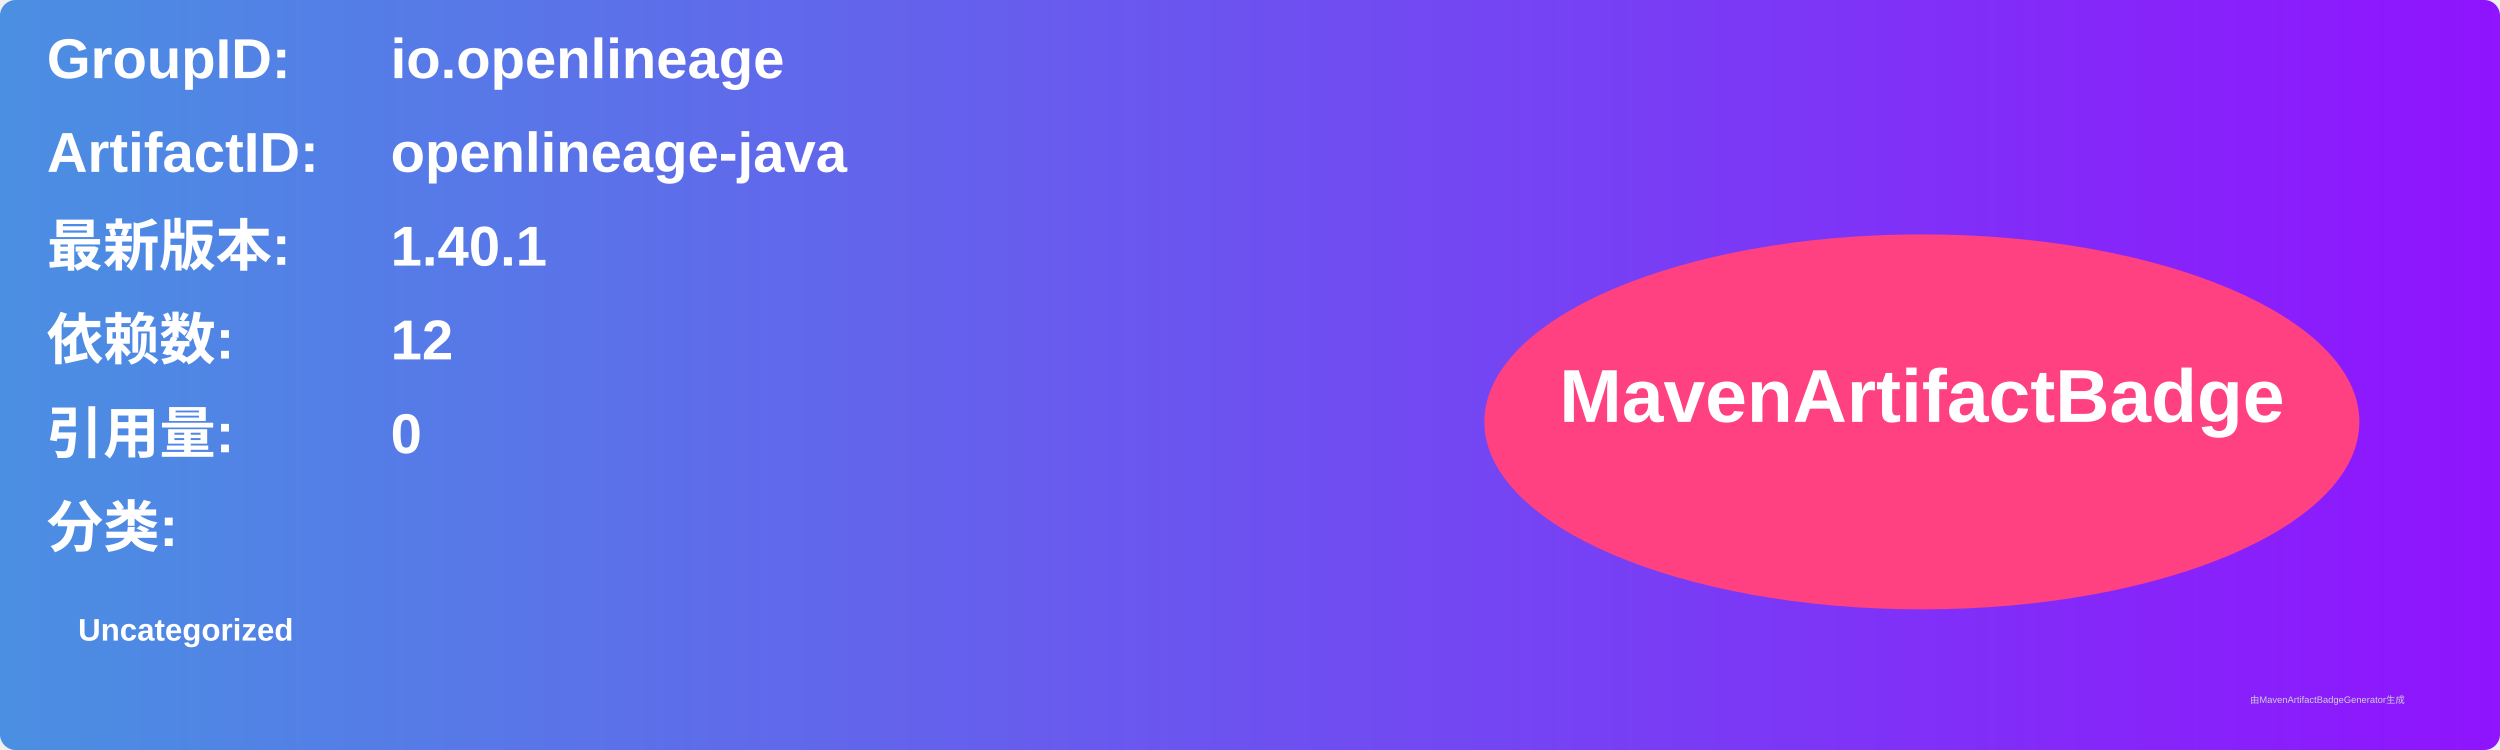
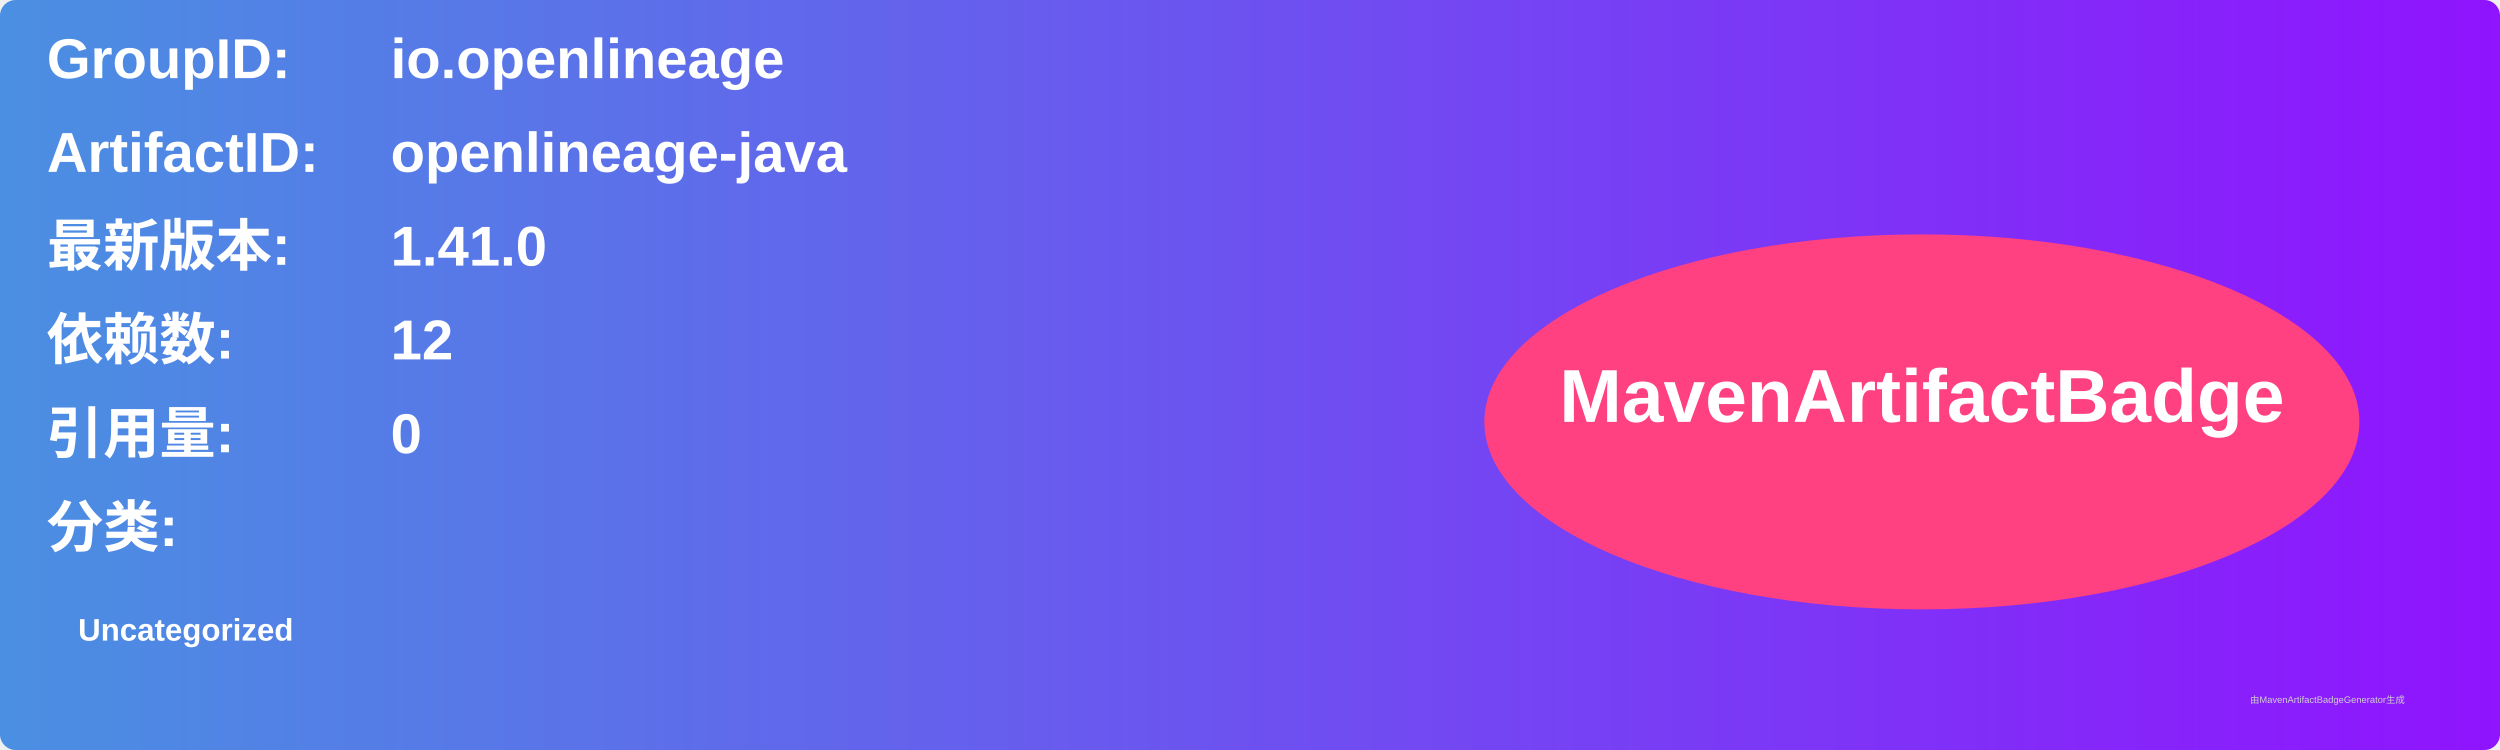
<svg xmlns="http://www.w3.org/2000/svg" width="800" height="240" viewBox="0 0 800 240">
  <linearGradient id="grad" x1="0%" y1="0%" x2="100%" y2="0%">
    <stop offset="0%" stop-color="#4a90e2" />
    <stop offset="100%" stop-color="#9013fe" />
  </linearGradient>
  <rect width="100%" height="100%" rx="5" ry="5" fill="url(#grad)" />
  <g transform="translate(15, 15)">
    <text x="0" y="10" font-family="Arial" font-size="18" fill="white" font-weight="bold" width="260">GroupID:</text>
    <text x="110" y="10" font-family="Arial" font-size="18" fill="white" font-weight="bold" width="460">io.openlineage</text>
    <text x="0" y="40" font-family="Arial" font-size="18" fill="white" font-weight="bold" width="260">ArtifactID:</text>
    <text x="110" y="40" font-family="Arial" font-size="18" fill="white" font-weight="bold" width="460">openlineage-java</text>
    <text x="0" y="70" font-family="Arial" font-size="18" fill="white" font-weight="bold">最新版本:</text>
    <text x="110" y="70" font-family="Arial" font-size="18" fill="white" font-weight="bold">
-       <tspan font-weight="bold">1.40.1</tspan>
+       <tspan font-weight="bold">1.41.0</tspan>
    </text>
    <text x="0" y="100" font-family="Arial" font-size="18" fill="white" font-weight="bold">依赖数: </text>
    <text x="110" y="100" font-family="Arial" font-size="18" fill="white">
      <tspan font-weight="bold">12</tspan>
    </text>
    <text x="0" y="130" font-family="Arial" font-size="18" fill="white" font-weight="bold">引用量: </text>
    <text x="110" y="130" font-family="Arial" font-size="18" fill="white">
      <tspan font-weight="bold">0</tspan>
    </text>
    <text x="0" y="160" font-family="Arial" font-size="18" fill="white" font-weight="bold">分类:</text>
    <text x="10" y="190" font-family="Arial" font-size="10" fill="white">
      <tspan font-weight="bold">Uncategorized</tspan>
    </text>
    <ellipse cx="600" cy="120" rx="140" ry="60" fill="#ff4081" />
    <text x="600" y="120" text-anchor="middle" font-family="Arial" font-size="24" fill="white" font-weight="bold">MavenArtifactBadge</text>
  </g>
  <text x="720" y="225" font-family="Arial" font-size="3" fill="#d0d0d0">由MavenArtifactBadgeGenerator生成</text>
</svg>
